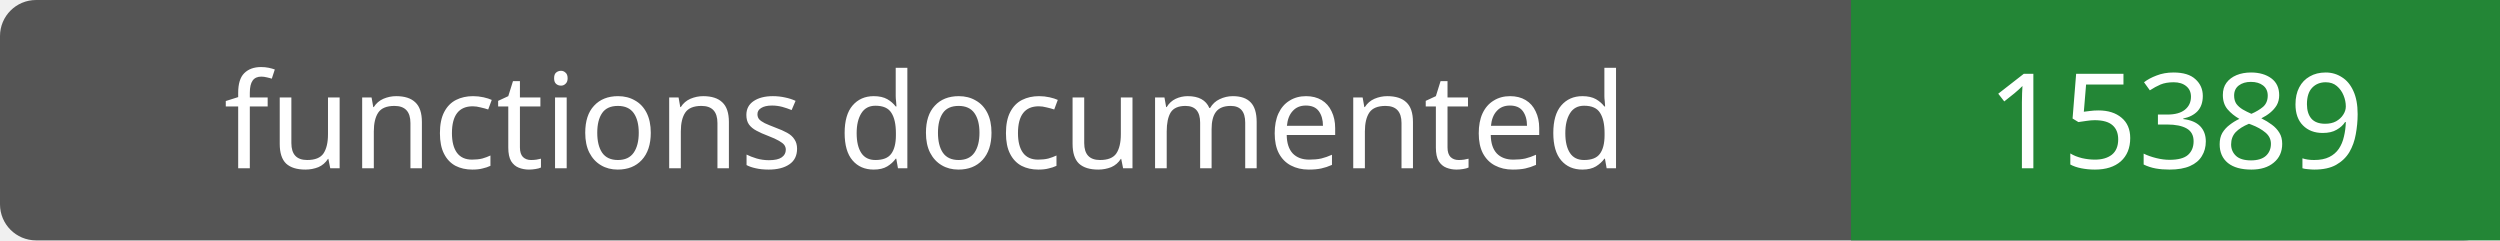
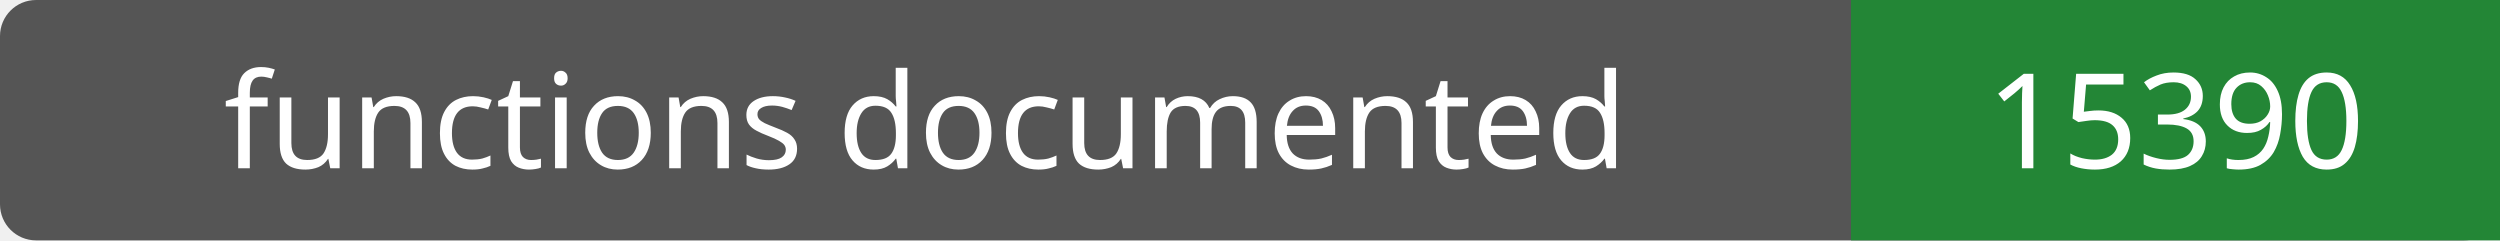
- <svg xmlns="http://www.w3.org/2000/svg" width="208" height="20" role="img" aria-label="functions documented: 15389">
+ <svg xmlns="http://www.w3.org/2000/svg" width="208" height="20" role="img" aria-label="functions documented: 15390">
  <rect width="208" height="20" rx="3" fill="#555" />
  <path fill="#238636" d="M154 0h54v20H154z" />
  <g fill="#fff" text-anchor="middle" font-family="Verdana,sans-serif" font-size="11">
    <text x="77.0" y="14">functions documented</text>
-     <text x="181.0" y="14">15389</text>
+     <text x="181.0" y="14">15390</text>
  </g>
</svg>
